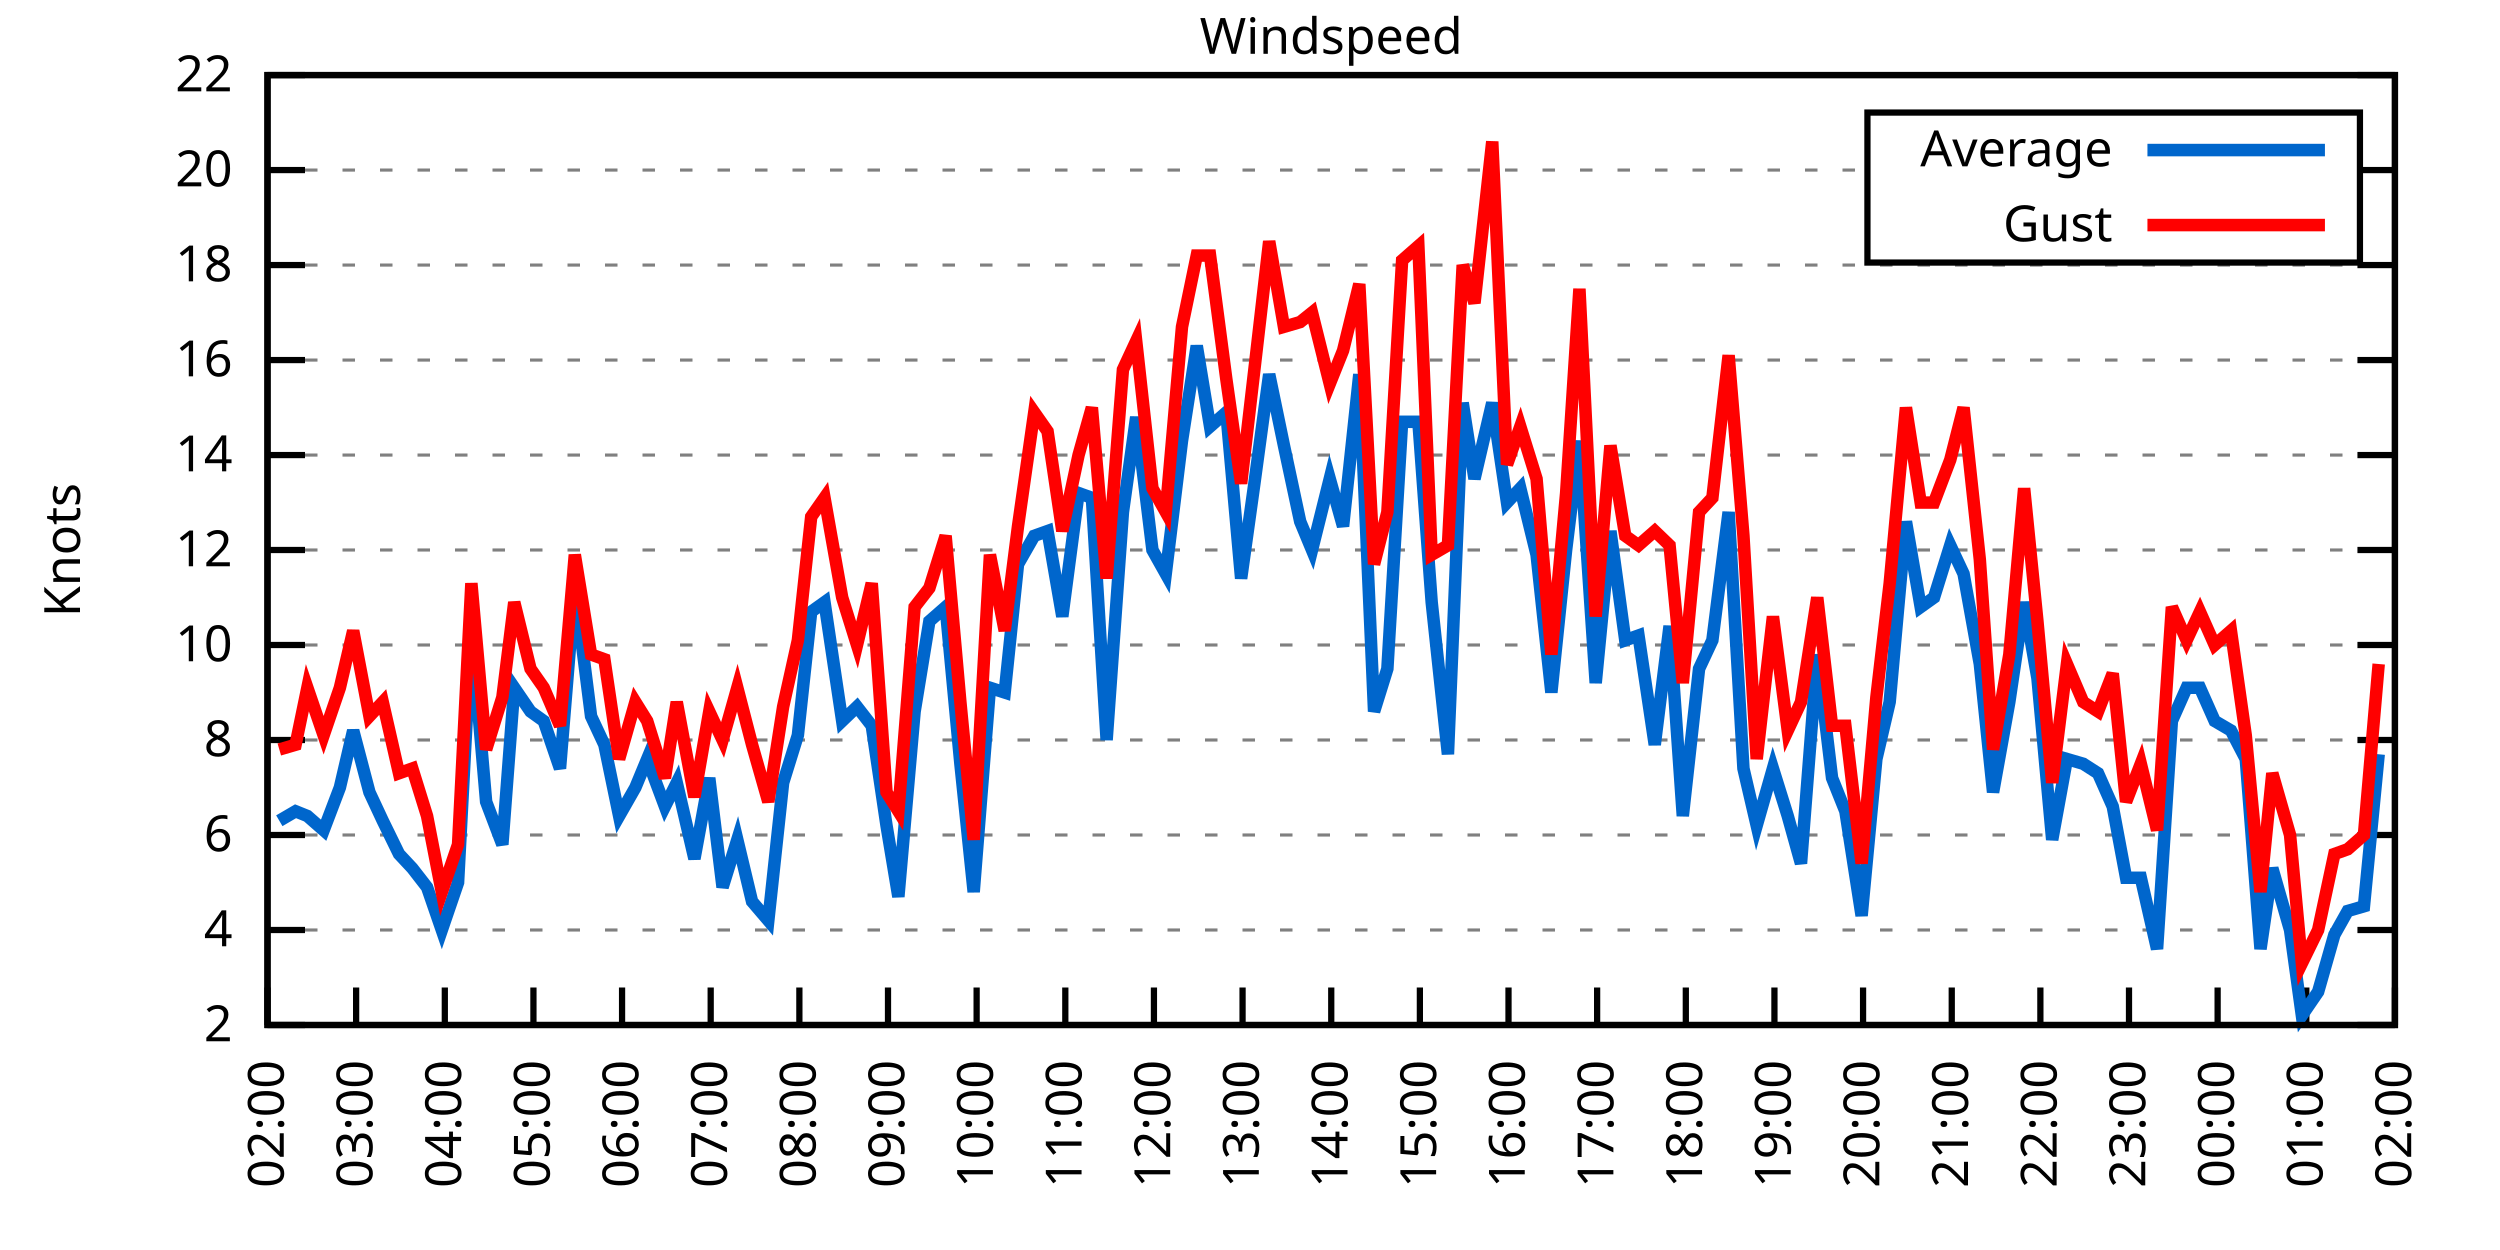
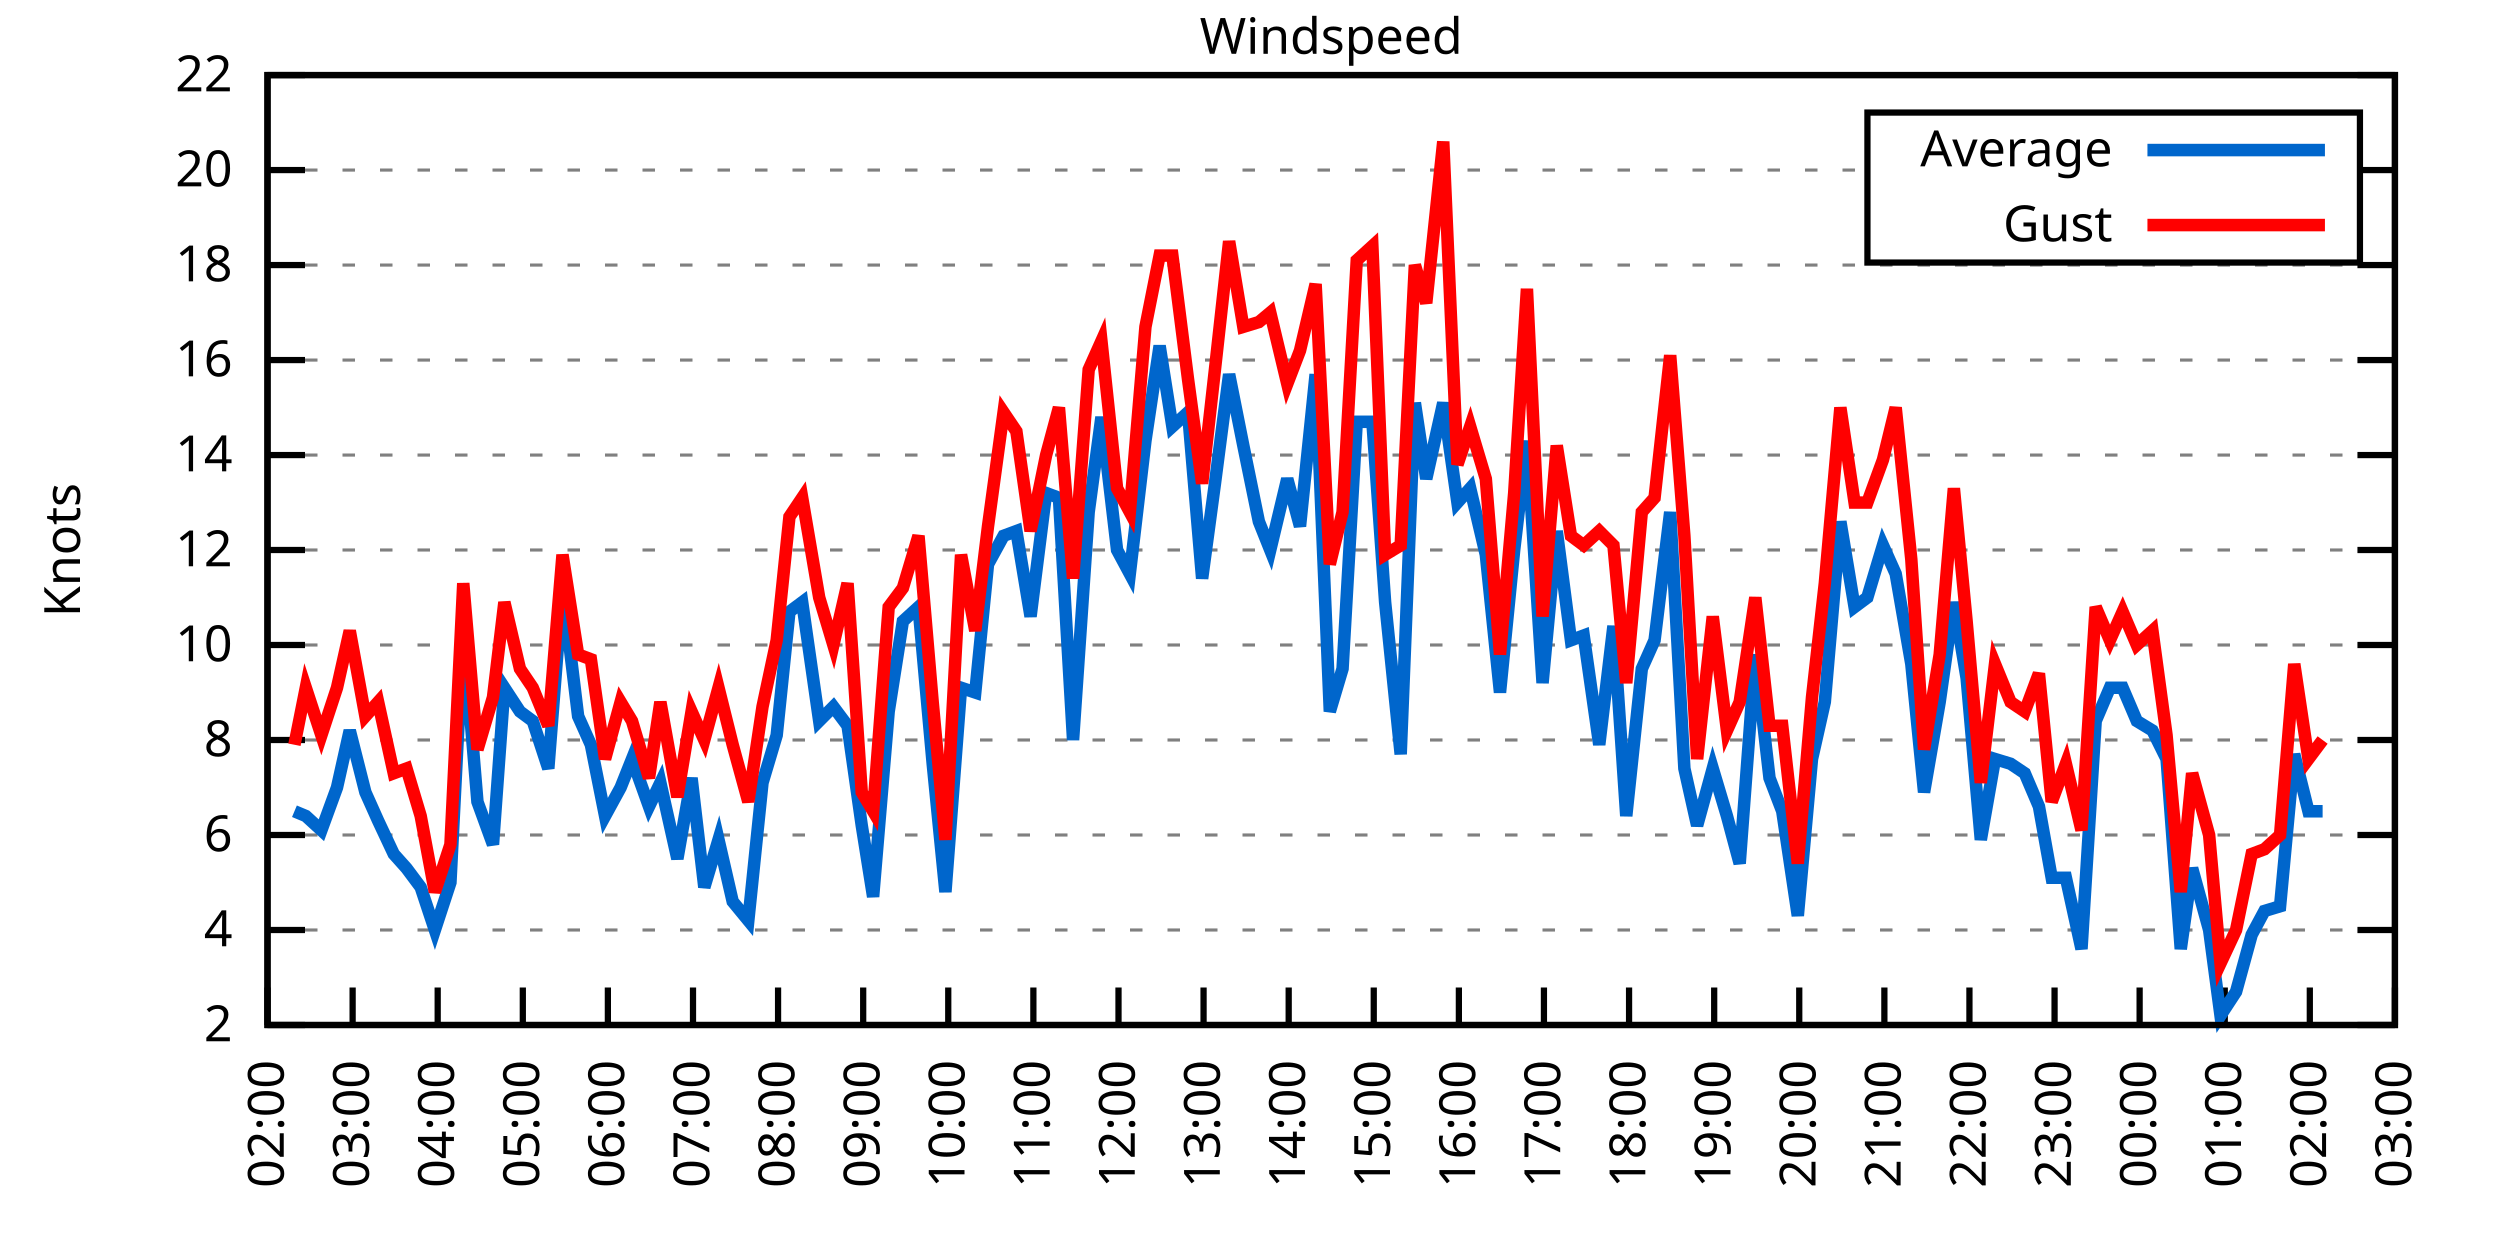
<svg xmlns="http://www.w3.org/2000/svg" xmlns:xlink="http://www.w3.org/1999/xlink" width="400" height="200" viewBox="0 0 400 200">
  <g id="gnuplot_canvas">
    <rect x="0" y="0" width="400" height="200" fill="none" />
    <defs>
      <circle id="gpDot" r="0.5" stroke-width="0.5" stroke="currentColor" />
      <path id="gpPt0" stroke-width="0.333" stroke="currentColor" d="M-1,0 h2 M0,-1 v2" />
      <path id="gpPt1" stroke-width="0.333" stroke="currentColor" d="M-1,-1 L1,1 M1,-1 L-1,1" />
      <path id="gpPt2" stroke-width="0.333" stroke="currentColor" d="M-1,0 L1,0 M0,-1 L0,1 M-1,-1 L1,1 M-1,1 L1,-1" />
      <rect id="gpPt3" stroke-width="0.333" stroke="currentColor" x="-1" y="-1" width="2" height="2" />
      <rect id="gpPt4" stroke-width="0.333" stroke="currentColor" fill="currentColor" x="-1" y="-1" width="2" height="2" />
      <circle id="gpPt5" stroke-width="0.333" stroke="currentColor" cx="0" cy="0" r="1" />
      <use xlink:href="#gpPt5" id="gpPt6" fill="currentColor" stroke="none" />
      <path id="gpPt7" stroke-width="0.333" stroke="currentColor" d="M0,-1.33 L-1.33,0.67 L1.33,0.67 z" />
      <use xlink:href="#gpPt7" id="gpPt8" fill="currentColor" stroke="none" />
      <use xlink:href="#gpPt7" id="gpPt9" stroke="currentColor" transform="rotate(180)" />
      <use xlink:href="#gpPt9" id="gpPt10" fill="currentColor" stroke="none" />
      <use xlink:href="#gpPt3" id="gpPt11" stroke="currentColor" transform="rotate(45)" />
      <use xlink:href="#gpPt11" id="gpPt12" fill="currentColor" stroke="none" />
      <path id="gpPt13" stroke-width="0.333" stroke="currentColor" d="M0,1.330 L1.265,0.411 L0.782,-1.067 L-0.782,-1.076 L-1.265,0.411 z" />
      <use xlink:href="#gpPt13" id="gpPt14" fill="currentColor" stroke="none" />
      <filter id="textbox" filterUnits="objectBoundingBox" x="0" y="0" height="1" width="1">
        <feFlood flood-color="white" flood-opacity="1" result="bgnd" />
        <feComposite in="SourceGraphic" in2="bgnd" operator="atop" />
      </filter>
      <filter id="greybox" filterUnits="objectBoundingBox" x="0" y="0" height="1" width="1">
        <feFlood flood-color="lightgrey" flood-opacity="1" result="grey" />
        <feComposite in="SourceGraphic" in2="grey" operator="atop" />
      </filter>
    </defs>
    <g fill="none" color="white" stroke="currentColor" stroke-width="1.00" stroke-linecap="butt" stroke-linejoin="miter">
</g>
    <g fill="none" color="black" stroke="currentColor" stroke-width="1.00" stroke-linecap="butt" stroke-linejoin="miter">
      <g stroke="none" shape-rendering="crispEdges">
        <polygon fill="rgb(255, 255, 255)" points="42.80,164.00 383.18,164.00 383.18,12.02 42.80,12.02 " />
      </g>
    </g>
    <g fill="none" color="black" stroke="currentColor" stroke-width="1.00" stroke-linecap="butt" stroke-linejoin="miter">
</g>
    <g fill="none" color="black" stroke="black" stroke-width="0.50" stroke-linecap="butt" stroke-linejoin="miter">
</g>
    <g fill="none" color="gray" stroke="currentColor" stroke-width="0.50" stroke-linecap="butt" stroke-linejoin="miter">
      <path stroke="gray" stroke-dasharray="2,4" class="gridline" d="M42.80,164.00 L383.19,164.00  " />
    </g>
    <g fill="none" color="gray" stroke="gray" stroke-width="1.00" stroke-linecap="butt" stroke-linejoin="miter">
</g>
    <g fill="none" color="black" stroke="currentColor" stroke-width="1.00" stroke-linecap="butt" stroke-linejoin="miter">
      <path stroke="black" d="M42.80,164.00 L48.80,164.00 M383.19,164.00 L377.19,164.00  " />
      <g transform="translate(37.20,166.60)" stroke="none" fill="black" font-family="Sans" font-size="8.00" text-anchor="end">
        <text>
          <tspan font-family="Sans"> 2</tspan>
        </text>
      </g>
    </g>
    <g fill="none" color="black" stroke="currentColor" stroke-width="1.00" stroke-linecap="butt" stroke-linejoin="miter">
</g>
    <g fill="none" color="black" stroke="black" stroke-width="0.50" stroke-linecap="butt" stroke-linejoin="miter">
</g>
    <g fill="none" color="gray" stroke="currentColor" stroke-width="0.50" stroke-linecap="butt" stroke-linejoin="miter">
      <path stroke="gray" stroke-dasharray="2,4" class="gridline" d="M42.80,148.80 L383.19,148.80  " />
    </g>
    <g fill="none" color="gray" stroke="gray" stroke-width="1.00" stroke-linecap="butt" stroke-linejoin="miter">
</g>
    <g fill="none" color="black" stroke="currentColor" stroke-width="1.00" stroke-linecap="butt" stroke-linejoin="miter">
      <path stroke="black" d="M42.80,148.80 L48.80,148.80 M383.19,148.80 L377.19,148.80  " />
      <g transform="translate(37.20,151.40)" stroke="none" fill="black" font-family="Sans" font-size="8.00" text-anchor="end">
        <text>
          <tspan font-family="Sans"> 4</tspan>
        </text>
      </g>
    </g>
    <g fill="none" color="black" stroke="currentColor" stroke-width="1.00" stroke-linecap="butt" stroke-linejoin="miter">
</g>
    <g fill="none" color="black" stroke="black" stroke-width="0.50" stroke-linecap="butt" stroke-linejoin="miter">
</g>
    <g fill="none" color="gray" stroke="currentColor" stroke-width="0.50" stroke-linecap="butt" stroke-linejoin="miter">
      <path stroke="gray" stroke-dasharray="2,4" class="gridline" d="M42.80,133.60 L383.19,133.60  " />
    </g>
    <g fill="none" color="gray" stroke="gray" stroke-width="1.00" stroke-linecap="butt" stroke-linejoin="miter">
</g>
    <g fill="none" color="black" stroke="currentColor" stroke-width="1.00" stroke-linecap="butt" stroke-linejoin="miter">
      <path stroke="black" d="M42.80,133.60 L48.80,133.60 M383.19,133.60 L377.19,133.60  " />
      <g transform="translate(37.20,136.20)" stroke="none" fill="black" font-family="Sans" font-size="8.00" text-anchor="end">
        <text>
          <tspan font-family="Sans"> 6</tspan>
        </text>
      </g>
    </g>
    <g fill="none" color="black" stroke="currentColor" stroke-width="1.00" stroke-linecap="butt" stroke-linejoin="miter">
</g>
    <g fill="none" color="black" stroke="black" stroke-width="0.50" stroke-linecap="butt" stroke-linejoin="miter">
</g>
    <g fill="none" color="gray" stroke="currentColor" stroke-width="0.50" stroke-linecap="butt" stroke-linejoin="miter">
      <path stroke="gray" stroke-dasharray="2,4" class="gridline" d="M42.80,118.40 L383.19,118.40  " />
    </g>
    <g fill="none" color="gray" stroke="gray" stroke-width="1.00" stroke-linecap="butt" stroke-linejoin="miter">
</g>
    <g fill="none" color="black" stroke="currentColor" stroke-width="1.00" stroke-linecap="butt" stroke-linejoin="miter">
      <path stroke="black" d="M42.80,118.40 L48.80,118.40 M383.19,118.40 L377.19,118.40  " />
      <g transform="translate(37.20,121.00)" stroke="none" fill="black" font-family="Sans" font-size="8.00" text-anchor="end">
        <text>
          <tspan font-family="Sans"> 8</tspan>
        </text>
      </g>
    </g>
    <g fill="none" color="black" stroke="currentColor" stroke-width="1.00" stroke-linecap="butt" stroke-linejoin="miter">
</g>
    <g fill="none" color="black" stroke="black" stroke-width="0.50" stroke-linecap="butt" stroke-linejoin="miter">
</g>
    <g fill="none" color="gray" stroke="currentColor" stroke-width="0.50" stroke-linecap="butt" stroke-linejoin="miter">
      <path stroke="gray" stroke-dasharray="2,4" class="gridline" d="M42.80,103.20 L383.19,103.20  " />
    </g>
    <g fill="none" color="gray" stroke="gray" stroke-width="1.00" stroke-linecap="butt" stroke-linejoin="miter">
</g>
    <g fill="none" color="black" stroke="currentColor" stroke-width="1.00" stroke-linecap="butt" stroke-linejoin="miter">
      <path stroke="black" d="M42.80,103.20 L48.80,103.20 M383.19,103.20 L377.19,103.20  " />
      <g transform="translate(37.20,105.80)" stroke="none" fill="black" font-family="Sans" font-size="8.00" text-anchor="end">
        <text>
          <tspan font-family="Sans"> 10</tspan>
        </text>
      </g>
    </g>
    <g fill="none" color="black" stroke="currentColor" stroke-width="1.00" stroke-linecap="butt" stroke-linejoin="miter">
</g>
    <g fill="none" color="black" stroke="black" stroke-width="0.50" stroke-linecap="butt" stroke-linejoin="miter">
</g>
    <g fill="none" color="gray" stroke="currentColor" stroke-width="0.50" stroke-linecap="butt" stroke-linejoin="miter">
      <path stroke="gray" stroke-dasharray="2,4" class="gridline" d="M42.80,88.00 L383.19,88.00  " />
    </g>
    <g fill="none" color="gray" stroke="gray" stroke-width="1.00" stroke-linecap="butt" stroke-linejoin="miter">
</g>
    <g fill="none" color="black" stroke="currentColor" stroke-width="1.00" stroke-linecap="butt" stroke-linejoin="miter">
      <path stroke="black" d="M42.80,88.00 L48.80,88.00 M383.19,88.00 L377.19,88.00  " />
      <g transform="translate(37.20,90.60)" stroke="none" fill="black" font-family="Sans" font-size="8.00" text-anchor="end">
        <text>
          <tspan font-family="Sans"> 12</tspan>
        </text>
      </g>
    </g>
    <g fill="none" color="black" stroke="currentColor" stroke-width="1.00" stroke-linecap="butt" stroke-linejoin="miter">
</g>
    <g fill="none" color="black" stroke="black" stroke-width="0.50" stroke-linecap="butt" stroke-linejoin="miter">
</g>
    <g fill="none" color="gray" stroke="currentColor" stroke-width="0.50" stroke-linecap="butt" stroke-linejoin="miter">
      <path stroke="gray" stroke-dasharray="2,4" class="gridline" d="M42.80,72.81 L383.19,72.81  " />
    </g>
    <g fill="none" color="gray" stroke="gray" stroke-width="1.00" stroke-linecap="butt" stroke-linejoin="miter">
</g>
    <g fill="none" color="black" stroke="currentColor" stroke-width="1.00" stroke-linecap="butt" stroke-linejoin="miter">
      <path stroke="black" d="M42.80,72.81 L48.80,72.81 M383.19,72.81 L377.19,72.81  " />
      <g transform="translate(37.20,75.41)" stroke="none" fill="black" font-family="Sans" font-size="8.00" text-anchor="end">
        <text>
          <tspan font-family="Sans"> 14</tspan>
        </text>
      </g>
    </g>
    <g fill="none" color="black" stroke="currentColor" stroke-width="1.00" stroke-linecap="butt" stroke-linejoin="miter">
</g>
    <g fill="none" color="black" stroke="black" stroke-width="0.50" stroke-linecap="butt" stroke-linejoin="miter">
</g>
    <g fill="none" color="gray" stroke="currentColor" stroke-width="0.50" stroke-linecap="butt" stroke-linejoin="miter">
      <path stroke="gray" stroke-dasharray="2,4" class="gridline" d="M42.80,57.61 L383.19,57.61  " />
    </g>
    <g fill="none" color="gray" stroke="gray" stroke-width="1.00" stroke-linecap="butt" stroke-linejoin="miter">
</g>
    <g fill="none" color="black" stroke="currentColor" stroke-width="1.00" stroke-linecap="butt" stroke-linejoin="miter">
      <path stroke="black" d="M42.80,57.61 L48.80,57.61 M383.19,57.61 L377.19,57.61  " />
      <g transform="translate(37.20,60.21)" stroke="none" fill="black" font-family="Sans" font-size="8.00" text-anchor="end">
        <text>
          <tspan font-family="Sans"> 16</tspan>
        </text>
      </g>
    </g>
    <g fill="none" color="black" stroke="currentColor" stroke-width="1.00" stroke-linecap="butt" stroke-linejoin="miter">
</g>
    <g fill="none" color="black" stroke="black" stroke-width="0.50" stroke-linecap="butt" stroke-linejoin="miter">
</g>
    <g fill="none" color="gray" stroke="currentColor" stroke-width="0.50" stroke-linecap="butt" stroke-linejoin="miter">
      <path stroke="gray" stroke-dasharray="2,4" class="gridline" d="M42.80,42.41 L383.19,42.41  " />
    </g>
    <g fill="none" color="gray" stroke="gray" stroke-width="1.00" stroke-linecap="butt" stroke-linejoin="miter">
</g>
    <g fill="none" color="black" stroke="currentColor" stroke-width="1.00" stroke-linecap="butt" stroke-linejoin="miter">
      <path stroke="black" d="M42.80,42.41 L48.80,42.41 M383.19,42.41 L377.19,42.41  " />
      <g transform="translate(37.20,45.01)" stroke="none" fill="black" font-family="Sans" font-size="8.00" text-anchor="end">
        <text>
          <tspan font-family="Sans"> 18</tspan>
        </text>
      </g>
    </g>
    <g fill="none" color="black" stroke="currentColor" stroke-width="1.00" stroke-linecap="butt" stroke-linejoin="miter">
</g>
    <g fill="none" color="black" stroke="black" stroke-width="0.50" stroke-linecap="butt" stroke-linejoin="miter">
</g>
    <g fill="none" color="gray" stroke="currentColor" stroke-width="0.50" stroke-linecap="butt" stroke-linejoin="miter">
      <path stroke="gray" stroke-dasharray="2,4" class="gridline" d="M42.80,27.21 L298.79,27.21 M377.59,27.21 L383.19,27.21  " />
    </g>
    <g fill="none" color="gray" stroke="gray" stroke-width="1.00" stroke-linecap="butt" stroke-linejoin="miter">
</g>
    <g fill="none" color="black" stroke="currentColor" stroke-width="1.00" stroke-linecap="butt" stroke-linejoin="miter">
      <path stroke="black" d="M42.80,27.21 L48.80,27.21 M383.19,27.21 L377.19,27.21  " />
      <g transform="translate(37.20,29.81)" stroke="none" fill="black" font-family="Sans" font-size="8.00" text-anchor="end">
        <text>
          <tspan font-family="Sans"> 20</tspan>
        </text>
      </g>
    </g>
    <g fill="none" color="black" stroke="currentColor" stroke-width="1.00" stroke-linecap="butt" stroke-linejoin="miter">
</g>
    <g fill="none" color="black" stroke="black" stroke-width="0.50" stroke-linecap="butt" stroke-linejoin="miter">
</g>
    <g fill="none" color="gray" stroke="currentColor" stroke-width="0.50" stroke-linecap="butt" stroke-linejoin="miter">
      <path stroke="gray" stroke-dasharray="2,4" class="gridline" d="M42.80,12.01 L383.19,12.01  " />
    </g>
    <g fill="none" color="gray" stroke="gray" stroke-width="1.00" stroke-linecap="butt" stroke-linejoin="miter">
</g>
    <g fill="none" color="black" stroke="currentColor" stroke-width="1.00" stroke-linecap="butt" stroke-linejoin="miter">
      <path stroke="black" d="M42.80,12.01 L48.80,12.01 M383.19,12.01 L377.19,12.01  " />
      <g transform="translate(37.20,14.61)" stroke="none" fill="black" font-family="Sans" font-size="8.00" text-anchor="end">
        <text>
          <tspan font-family="Sans"> 22</tspan>
        </text>
      </g>
    </g>
    <g fill="none" color="black" stroke="currentColor" stroke-width="1.00" stroke-linecap="butt" stroke-linejoin="miter">
      <path stroke="black" d="M42.80,164.00 L42.80,158.00  " />
      <g transform="translate(45.40,169.60) rotate(270.00)" stroke="none" fill="black" font-family="Sans" font-size="8.00" text-anchor="end">
        <text>
          <tspan font-family="Sans">02:00</tspan>
        </text>
      </g>
    </g>
    <g fill="none" color="black" stroke="currentColor" stroke-width="1.00" stroke-linecap="butt" stroke-linejoin="miter">
-       <path stroke="black" d="M56.98,164.00 L56.98,158.00  " />
-       <g transform="translate(59.58,169.60) rotate(270.00)" stroke="none" fill="black" font-family="Sans" font-size="8.00" text-anchor="end">
+       <path stroke="black" d="M56.42,164.00 L56.42,158.00  " />
+       <g transform="translate(59.02,169.60) rotate(270.00)" stroke="none" fill="black" font-family="Sans" font-size="8.00" text-anchor="end">
        <text>
          <tspan font-family="Sans">03:00</tspan>
        </text>
      </g>
    </g>
    <g fill="none" color="black" stroke="currentColor" stroke-width="1.00" stroke-linecap="butt" stroke-linejoin="miter">
-       <path stroke="black" d="M71.17,164.00 L71.17,158.00  " />
-       <g transform="translate(73.77,169.60) rotate(270.00)" stroke="none" fill="black" font-family="Sans" font-size="8.00" text-anchor="end">
+       <path stroke="black" d="M70.03,164.00 L70.03,158.00  " />
+       <g transform="translate(72.63,169.60) rotate(270.00)" stroke="none" fill="black" font-family="Sans" font-size="8.00" text-anchor="end">
        <text>
          <tspan font-family="Sans">04:00</tspan>
        </text>
      </g>
    </g>
    <g fill="none" color="black" stroke="currentColor" stroke-width="1.00" stroke-linecap="butt" stroke-linejoin="miter">
-       <path stroke="black" d="M85.35,164.00 L85.35,158.00  " />
-       <g transform="translate(87.95,169.60) rotate(270.00)" stroke="none" fill="black" font-family="Sans" font-size="8.00" text-anchor="end">
+       <path stroke="black" d="M83.65,164.00 L83.65,158.00  " />
+       <g transform="translate(86.25,169.60) rotate(270.00)" stroke="none" fill="black" font-family="Sans" font-size="8.00" text-anchor="end">
        <text>
          <tspan font-family="Sans">05:00</tspan>
        </text>
      </g>
    </g>
    <g fill="none" color="black" stroke="currentColor" stroke-width="1.00" stroke-linecap="butt" stroke-linejoin="miter">
-       <path stroke="black" d="M99.53,164.00 L99.53,158.00  " />
-       <g transform="translate(102.13,169.60) rotate(270.00)" stroke="none" fill="black" font-family="Sans" font-size="8.00" text-anchor="end">
+       <path stroke="black" d="M97.26,164.00 L97.26,158.00  " />
+       <g transform="translate(99.86,169.60) rotate(270.00)" stroke="none" fill="black" font-family="Sans" font-size="8.00" text-anchor="end">
        <text>
          <tspan font-family="Sans">06:00</tspan>
        </text>
      </g>
    </g>
    <g fill="none" color="black" stroke="currentColor" stroke-width="1.00" stroke-linecap="butt" stroke-linejoin="miter">
-       <path stroke="black" d="M113.71,164.00 L113.71,158.00  " />
-       <g transform="translate(116.31,169.60) rotate(270.00)" stroke="none" fill="black" font-family="Sans" font-size="8.00" text-anchor="end">
+       <path stroke="black" d="M110.88,164.00 L110.88,158.00  " />
+       <g transform="translate(113.48,169.60) rotate(270.00)" stroke="none" fill="black" font-family="Sans" font-size="8.00" text-anchor="end">
        <text>
          <tspan font-family="Sans">07:00</tspan>
        </text>
      </g>
    </g>
    <g fill="none" color="black" stroke="currentColor" stroke-width="1.00" stroke-linecap="butt" stroke-linejoin="miter">
-       <path stroke="black" d="M127.90,164.00 L127.90,158.00  " />
-       <g transform="translate(130.50,169.60) rotate(270.00)" stroke="none" fill="black" font-family="Sans" font-size="8.00" text-anchor="end">
+       <path stroke="black" d="M124.49,164.00 L124.49,158.00  " />
+       <g transform="translate(127.09,169.60) rotate(270.00)" stroke="none" fill="black" font-family="Sans" font-size="8.00" text-anchor="end">
        <text>
          <tspan font-family="Sans">08:00</tspan>
        </text>
      </g>
    </g>
    <g fill="none" color="black" stroke="currentColor" stroke-width="1.00" stroke-linecap="butt" stroke-linejoin="miter">
-       <path stroke="black" d="M142.08,164.00 L142.08,158.00  " />
-       <g transform="translate(144.68,169.60) rotate(270.00)" stroke="none" fill="black" font-family="Sans" font-size="8.00" text-anchor="end">
+       <path stroke="black" d="M138.11,164.00 L138.11,158.00  " />
+       <g transform="translate(140.71,169.60) rotate(270.00)" stroke="none" fill="black" font-family="Sans" font-size="8.00" text-anchor="end">
        <text>
          <tspan font-family="Sans">09:00</tspan>
        </text>
      </g>
    </g>
    <g fill="none" color="black" stroke="currentColor" stroke-width="1.00" stroke-linecap="butt" stroke-linejoin="miter">
-       <path stroke="black" d="M156.26,164.00 L156.26,158.00  " />
-       <g transform="translate(158.86,169.60) rotate(270.00)" stroke="none" fill="black" font-family="Sans" font-size="8.00" text-anchor="end">
+       <path stroke="black" d="M151.72,164.00 L151.72,158.00  " />
+       <g transform="translate(154.32,169.60) rotate(270.00)" stroke="none" fill="black" font-family="Sans" font-size="8.00" text-anchor="end">
        <text>
          <tspan font-family="Sans">10:00</tspan>
        </text>
      </g>
    </g>
    <g fill="none" color="black" stroke="currentColor" stroke-width="1.00" stroke-linecap="butt" stroke-linejoin="miter">
-       <path stroke="black" d="M170.45,164.00 L170.45,158.00  " />
-       <g transform="translate(173.05,169.60) rotate(270.00)" stroke="none" fill="black" font-family="Sans" font-size="8.00" text-anchor="end">
+       <path stroke="black" d="M165.34,164.00 L165.34,158.00  " />
+       <g transform="translate(167.94,169.60) rotate(270.00)" stroke="none" fill="black" font-family="Sans" font-size="8.00" text-anchor="end">
        <text>
          <tspan font-family="Sans">11:00</tspan>
        </text>
      </g>
    </g>
    <g fill="none" color="black" stroke="currentColor" stroke-width="1.00" stroke-linecap="butt" stroke-linejoin="miter">
-       <path stroke="black" d="M184.63,164.00 L184.63,158.00  " />
-       <g transform="translate(187.23,169.60) rotate(270.00)" stroke="none" fill="black" font-family="Sans" font-size="8.00" text-anchor="end">
+       <path stroke="black" d="M178.96,164.00 L178.96,158.00  " />
+       <g transform="translate(181.56,169.60) rotate(270.00)" stroke="none" fill="black" font-family="Sans" font-size="8.00" text-anchor="end">
        <text>
          <tspan font-family="Sans">12:00</tspan>
        </text>
      </g>
    </g>
    <g fill="none" color="black" stroke="currentColor" stroke-width="1.00" stroke-linecap="butt" stroke-linejoin="miter">
-       <path stroke="black" d="M198.81,164.00 L198.81,158.00  " />
-       <g transform="translate(201.41,169.60) rotate(270.00)" stroke="none" fill="black" font-family="Sans" font-size="8.00" text-anchor="end">
+       <path stroke="black" d="M192.57,164.00 L192.57,158.00  " />
+       <g transform="translate(195.17,169.60) rotate(270.00)" stroke="none" fill="black" font-family="Sans" font-size="8.00" text-anchor="end">
        <text>
          <tspan font-family="Sans">13:00</tspan>
        </text>
      </g>
    </g>
    <g fill="none" color="black" stroke="currentColor" stroke-width="1.00" stroke-linecap="butt" stroke-linejoin="miter">
-       <path stroke="black" d="M213.00,164.00 L213.00,158.00  " />
-       <g transform="translate(215.60,169.60) rotate(270.00)" stroke="none" fill="black" font-family="Sans" font-size="8.00" text-anchor="end">
+       <path stroke="black" d="M206.19,164.00 L206.19,158.00  " />
+       <g transform="translate(208.79,169.60) rotate(270.00)" stroke="none" fill="black" font-family="Sans" font-size="8.00" text-anchor="end">
        <text>
          <tspan font-family="Sans">14:00</tspan>
        </text>
      </g>
    </g>
    <g fill="none" color="black" stroke="currentColor" stroke-width="1.00" stroke-linecap="butt" stroke-linejoin="miter">
-       <path stroke="black" d="M227.18,164.00 L227.18,158.00  " />
-       <g transform="translate(229.78,169.60) rotate(270.00)" stroke="none" fill="black" font-family="Sans" font-size="8.00" text-anchor="end">
+       <path stroke="black" d="M219.80,164.00 L219.80,158.00  " />
+       <g transform="translate(222.40,169.60) rotate(270.00)" stroke="none" fill="black" font-family="Sans" font-size="8.00" text-anchor="end">
        <text>
          <tspan font-family="Sans">15:00</tspan>
        </text>
      </g>
    </g>
    <g fill="none" color="black" stroke="currentColor" stroke-width="1.00" stroke-linecap="butt" stroke-linejoin="miter">
-       <path stroke="black" d="M241.36,164.00 L241.36,158.00  " />
-       <g transform="translate(243.96,169.60) rotate(270.00)" stroke="none" fill="black" font-family="Sans" font-size="8.00" text-anchor="end">
+       <path stroke="black" d="M233.42,164.00 L233.42,158.00  " />
+       <g transform="translate(236.02,169.60) rotate(270.00)" stroke="none" fill="black" font-family="Sans" font-size="8.00" text-anchor="end">
        <text>
          <tspan font-family="Sans">16:00</tspan>
        </text>
      </g>
    </g>
    <g fill="none" color="black" stroke="currentColor" stroke-width="1.00" stroke-linecap="butt" stroke-linejoin="miter">
-       <path stroke="black" d="M255.54,164.00 L255.54,158.00  " />
-       <g transform="translate(258.14,169.60) rotate(270.00)" stroke="none" fill="black" font-family="Sans" font-size="8.00" text-anchor="end">
+       <path stroke="black" d="M247.03,164.00 L247.03,158.00  " />
+       <g transform="translate(249.63,169.60) rotate(270.00)" stroke="none" fill="black" font-family="Sans" font-size="8.00" text-anchor="end">
        <text>
          <tspan font-family="Sans">17:00</tspan>
        </text>
      </g>
    </g>
    <g fill="none" color="black" stroke="currentColor" stroke-width="1.00" stroke-linecap="butt" stroke-linejoin="miter">
-       <path stroke="black" d="M269.73,164.00 L269.73,158.00  " />
-       <g transform="translate(272.33,169.60) rotate(270.00)" stroke="none" fill="black" font-family="Sans" font-size="8.00" text-anchor="end">
+       <path stroke="black" d="M260.65,164.00 L260.65,158.00  " />
+       <g transform="translate(263.25,169.60) rotate(270.00)" stroke="none" fill="black" font-family="Sans" font-size="8.00" text-anchor="end">
        <text>
          <tspan font-family="Sans">18:00</tspan>
        </text>
      </g>
    </g>
    <g fill="none" color="black" stroke="currentColor" stroke-width="1.00" stroke-linecap="butt" stroke-linejoin="miter">
-       <path stroke="black" d="M283.91,164.00 L283.91,158.00  " />
-       <g transform="translate(286.51,169.60) rotate(270.00)" stroke="none" fill="black" font-family="Sans" font-size="8.00" text-anchor="end">
+       <path stroke="black" d="M274.27,164.00 L274.27,158.00  " />
+       <g transform="translate(276.87,169.60) rotate(270.00)" stroke="none" fill="black" font-family="Sans" font-size="8.00" text-anchor="end">
        <text>
          <tspan font-family="Sans">19:00</tspan>
        </text>
      </g>
    </g>
    <g fill="none" color="black" stroke="currentColor" stroke-width="1.00" stroke-linecap="butt" stroke-linejoin="miter">
-       <path stroke="black" d="M298.09,164.00 L298.09,158.00  " />
-       <g transform="translate(300.69,169.60) rotate(270.00)" stroke="none" fill="black" font-family="Sans" font-size="8.00" text-anchor="end">
+       <path stroke="black" d="M287.88,164.00 L287.88,158.00  " />
+       <g transform="translate(290.48,169.60) rotate(270.00)" stroke="none" fill="black" font-family="Sans" font-size="8.00" text-anchor="end">
        <text>
          <tspan font-family="Sans">20:00</tspan>
        </text>
      </g>
    </g>
    <g fill="none" color="black" stroke="currentColor" stroke-width="1.00" stroke-linecap="butt" stroke-linejoin="miter">
-       <path stroke="black" d="M312.28,164.00 L312.28,158.00  " />
-       <g transform="translate(314.88,169.60) rotate(270.00)" stroke="none" fill="black" font-family="Sans" font-size="8.00" text-anchor="end">
+       <path stroke="black" d="M301.50,164.00 L301.50,158.00  " />
+       <g transform="translate(304.10,169.60) rotate(270.00)" stroke="none" fill="black" font-family="Sans" font-size="8.00" text-anchor="end">
        <text>
          <tspan font-family="Sans">21:00</tspan>
        </text>
      </g>
    </g>
    <g fill="none" color="black" stroke="currentColor" stroke-width="1.00" stroke-linecap="butt" stroke-linejoin="miter">
-       <path stroke="black" d="M326.46,164.00 L326.46,158.00  " />
-       <g transform="translate(329.06,169.60) rotate(270.00)" stroke="none" fill="black" font-family="Sans" font-size="8.00" text-anchor="end">
+       <path stroke="black" d="M315.11,164.00 L315.11,158.00  " />
+       <g transform="translate(317.71,169.60) rotate(270.00)" stroke="none" fill="black" font-family="Sans" font-size="8.00" text-anchor="end">
        <text>
          <tspan font-family="Sans">22:00</tspan>
        </text>
      </g>
    </g>
    <g fill="none" color="black" stroke="currentColor" stroke-width="1.00" stroke-linecap="butt" stroke-linejoin="miter">
-       <path stroke="black" d="M340.64,164.00 L340.64,158.00  " />
-       <g transform="translate(343.24,169.60) rotate(270.00)" stroke="none" fill="black" font-family="Sans" font-size="8.00" text-anchor="end">
+       <path stroke="black" d="M328.73,164.00 L328.73,158.00  " />
+       <g transform="translate(331.33,169.60) rotate(270.00)" stroke="none" fill="black" font-family="Sans" font-size="8.00" text-anchor="end">
        <text>
          <tspan font-family="Sans">23:00</tspan>
        </text>
      </g>
    </g>
    <g fill="none" color="black" stroke="currentColor" stroke-width="1.00" stroke-linecap="butt" stroke-linejoin="miter">
-       <path stroke="black" d="M354.82,164.00 L354.82,158.00  " />
-       <g transform="translate(357.42,169.60) rotate(270.00)" stroke="none" fill="black" font-family="Sans" font-size="8.00" text-anchor="end">
+       <path stroke="black" d="M342.34,164.00 L342.34,158.00  " />
+       <g transform="translate(344.94,169.60) rotate(270.00)" stroke="none" fill="black" font-family="Sans" font-size="8.00" text-anchor="end">
        <text>
          <tspan font-family="Sans">00:00</tspan>
        </text>
      </g>
    </g>
    <g fill="none" color="black" stroke="currentColor" stroke-width="1.00" stroke-linecap="butt" stroke-linejoin="miter">
-       <path stroke="black" d="M369.01,164.00 L369.01,158.00  " />
-       <g transform="translate(371.61,169.60) rotate(270.00)" stroke="none" fill="black" font-family="Sans" font-size="8.00" text-anchor="end">
+       <path stroke="black" d="M355.96,164.00 L355.96,158.00  " />
+       <g transform="translate(358.56,169.60) rotate(270.00)" stroke="none" fill="black" font-family="Sans" font-size="8.00" text-anchor="end">
        <text>
          <tspan font-family="Sans">01:00</tspan>
+         </text>
+       </g>
+     </g>
+     <g fill="none" color="black" stroke="currentColor" stroke-width="1.00" stroke-linecap="butt" stroke-linejoin="miter">
+       <path stroke="black" d="M369.57,164.00 L369.57,158.00  " />
+       <g transform="translate(372.17,169.60) rotate(270.00)" stroke="none" fill="black" font-family="Sans" font-size="8.00" text-anchor="end">
+         <text>
+           <tspan font-family="Sans">02:00</tspan>
        </text>
      </g>
    </g>
    <g fill="none" color="black" stroke="currentColor" stroke-width="1.00" stroke-linecap="butt" stroke-linejoin="miter">
      <path stroke="black" d="M383.19,164.00 L383.19,158.00  " />
      <g transform="translate(385.79,169.60) rotate(270.00)" stroke="none" fill="black" font-family="Sans" font-size="8.00" text-anchor="end">
        <text>
-           <tspan font-family="Sans">02:00</tspan>
+           <tspan font-family="Sans">03:00</tspan>
        </text>
      </g>
    </g>
    <g fill="none" color="black" stroke="currentColor" stroke-width="1.00" stroke-linecap="butt" stroke-linejoin="miter">
</g>
    <g fill="none" color="black" stroke="currentColor" stroke-width="1.00" stroke-linecap="butt" stroke-linejoin="miter">
      <path stroke="black" d="M42.80,12.01 L42.80,164.00 L383.19,164.00 L383.19,12.01 L42.80,12.01 Z  " />
    </g>
    <g fill="none" color="black" stroke="currentColor" stroke-width="1.00" stroke-linecap="butt" stroke-linejoin="miter">
</g>
    <g fill="none" color="black" stroke="currentColor" stroke-width="1.00" stroke-linecap="butt" stroke-linejoin="miter">
      <path stroke="black" d="M298.79,42.01 L298.79,18.01 L377.59,18.01 L377.59,42.01 L298.79,42.01 Z  " />
    </g>
    <g id="Windspeed_plot_1">
      <g fill="none" color="white" stroke="black" stroke-width="2.00" stroke-linecap="butt" stroke-linejoin="miter">
</g>
      <g fill="none" color="black" stroke="currentColor" stroke-width="2.00" stroke-linecap="butt" stroke-linejoin="miter">
        <g transform="translate(337.99,26.61)" stroke="none" fill="black" font-family="Sans" font-size="8.00" text-anchor="end">
          <text>
            <tspan font-family="Sans">Average</tspan>
          </text>
        </g>
      </g>
      <g fill="none" color="black" stroke="currentColor" stroke-width="2.00" stroke-linecap="butt" stroke-linejoin="miter">
-         <path stroke="rgb(  0, 102, 204)" d="M343.59,24.01 L371.99,24.01 M44.69,131.32 L47.29,129.80 L49.18,130.56 L51.78,132.84 L54.38,126.00 L56.51,116.88   L59.11,126.76 L61.24,131.32 L63.84,136.64 L65.97,138.92 L68.33,141.96 L70.69,148.80 L73.29,141.20 L75.42,100.92   L77.78,128.28 L80.38,135.12 L82.28,110.04 L84.88,113.84 L87.00,115.36 L89.60,122.96 L91.97,94.08 L94.57,114.60   L96.70,119.16 L99.06,130.56 L101.66,126.00 L103.55,121.44 L106.39,129.04 L108.28,125.24 L111.11,137.40 L113.48,124.48   L115.61,141.96 L117.97,134.36 L120.33,144.24 L122.93,147.28 L125.30,125.24 L127.66,117.64 L129.79,97.88 L131.92,96.36   L134.75,115.36 L137.12,113.08 L139.48,116.12 L141.84,132.08 L143.74,143.48 L146.34,113.84 L148.70,99.40 L151.30,97.12   L153.66,122.20 L155.79,142.72 L158.39,110.04 L160.75,110.80 L162.88,90.28 L165.48,85.73 L167.61,84.97 L169.97,98.64   L172.57,78.89 L174.70,79.65 L177.06,118.40 L179.67,81.93 L181.79,66.73 L184.39,88.00 L186.52,91.80 L189.12,70.53   L191.48,55.33 L193.61,68.25 L196.21,65.97 L198.58,92.56 L200.70,77.37 L203.07,59.89 L205.43,71.29 L208.03,83.45   L209.92,88.00 L212.76,76.61 L214.89,84.21 L217.49,59.89 L219.85,113.84 L221.98,107.00 L224.34,67.49 L226.94,67.49   L229.07,96.36 L231.67,120.68 L234.03,64.45 L235.92,76.61 L238.76,64.45 L241.12,80.41 L243.25,78.13 L245.85,88.76   L248.22,110.80 L250.58,88.00 L252.71,70.53 L255.31,109.28 L257.67,84.97 L260.04,102.44 L262.16,101.68 L264.76,119.16   L267.13,100.16 L269.25,130.56 L271.85,107.00 L273.98,102.44 L276.58,81.93 L278.95,122.96 L281.07,132.08 L283.67,122.96   L286.04,130.56 L288.16,138.16 L290.76,104.72 L293.13,124.48 L295.26,129.80 L297.86,146.52 L300.22,121.44 L302.35,112.32   L304.95,83.45 L307.31,97.12 L309.44,95.60 L312.04,87.25 L314.17,91.80 L316.77,106.24 L318.89,126.76 L321.49,112.32   L323.86,96.36 L325.99,108.52 L328.35,134.36 L330.71,121.44 L333.31,122.20 L335.68,123.72 L338.04,129.04 L340.17,140.44   L342.53,140.44 L345.13,151.84 L347.50,115.36 L349.86,110.04 L351.99,110.04 L354.35,115.36 L356.95,116.88 L359.32,121.44   L361.68,151.84 L363.57,138.92 L366.41,148.80 L368.30,162.48 L370.90,158.68 L373.50,149.56 L375.63,145.76 L378.23,145.00   L380.59,120.68  " />
+         <path stroke="rgb(  0, 102, 204)" d="M343.59,24.01 L371.99,24.01 M47.11,129.80 L48.93,130.56 L51.42,132.84 L53.92,126.00 L55.96,116.88 L58.46,126.76   L60.50,131.32 L63.00,136.64 L65.04,138.92 L67.31,141.96 L69.58,148.80 L72.07,141.20 L74.12,100.92 L76.39,128.28   L78.88,135.12 L80.70,110.04 L83.19,113.84 L85.24,115.36 L87.73,122.96 L90.00,94.08 L92.50,114.60 L94.54,119.16   L96.81,130.56 L99.30,126.00 L101.12,121.44 L103.84,129.04 L105.66,125.24 L108.38,137.40 L110.65,124.48 L112.69,141.96   L114.96,134.36 L117.23,144.24 L119.73,147.28 L122.00,125.24 L124.27,117.64 L126.31,97.88 L128.35,96.36 L131.07,115.36   L133.34,113.08 L135.61,116.12 L137.88,132.08 L139.70,143.48 L142.19,113.84 L144.46,99.40 L146.96,97.12 L149.23,122.20   L151.27,142.72 L153.77,110.04 L156.04,110.80 L158.08,90.28 L160.57,85.73 L162.62,84.97 L164.89,98.64 L167.38,78.89   L169.43,79.65 L171.69,118.40 L174.19,81.93 L176.23,66.73 L178.73,88.00 L180.77,91.80 L183.27,70.53 L185.54,55.33   L187.58,68.25 L190.08,65.97 L192.34,92.56 L194.39,77.37 L196.66,59.89 L198.93,71.29 L201.42,83.45 L203.24,88.00   L205.96,76.61 L208.00,84.21 L210.50,59.89 L212.77,113.84 L214.81,107.00 L217.08,67.49 L219.58,67.49 L221.62,96.36   L224.11,120.68 L226.38,64.45 L228.20,76.61 L230.92,64.45 L233.19,80.41 L235.23,78.13 L237.73,88.76 L240.00,110.80   L242.27,88.00 L244.31,70.53 L246.81,109.28 L249.08,84.97 L251.35,102.44 L253.39,101.68 L255.88,119.16 L258.15,100.16   L260.20,130.56 L262.69,107.00 L264.73,102.44 L267.23,81.93 L269.50,122.96 L271.54,132.08 L274.04,122.96 L276.31,130.56   L278.35,138.16 L280.85,104.72 L283.12,124.48 L285.16,129.80 L287.65,146.52 L289.92,121.44 L291.97,112.32 L294.46,83.45   L296.73,97.12 L298.77,95.60 L301.27,87.25 L303.31,91.80 L305.81,106.24 L307.85,126.76 L310.35,112.32 L312.62,96.36   L314.66,108.52 L316.93,134.36 L319.20,121.44 L321.69,122.20 L323.96,123.72 L326.23,129.04 L328.27,140.44 L330.54,140.44   L333.04,151.84 L335.31,115.36 L337.58,110.04 L339.62,110.04 L341.89,115.36 L344.39,116.88 L346.65,121.44 L348.92,151.84   L350.74,138.92 L353.46,148.80 L355.28,162.48 L357.77,158.68 L360.27,149.56 L362.31,145.76 L364.81,145.00 L367.08,120.68   L369.35,129.80 L371.62,129.80  " />
      </g>
    </g>
    <g id="Windspeed_plot_2">
      <g fill="none" color="black" stroke="currentColor" stroke-width="2.00" stroke-linecap="butt" stroke-linejoin="miter">
        <g transform="translate(337.99,38.61)" stroke="none" fill="black" font-family="Sans" font-size="8.00" text-anchor="end">
          <text>
            <tspan font-family="Sans">Gust</tspan>
          </text>
        </g>
      </g>
      <g fill="none" color="black" stroke="currentColor" stroke-width="2.00" stroke-linecap="butt" stroke-linejoin="miter">
-         <path stroke="rgb(255,   0,   0)" d="M343.59,36.01 L371.99,36.01 M44.69,119.92 L47.29,119.16 L49.18,110.04 L51.78,117.64 L54.38,110.04 L56.51,100.92   L59.11,114.60 L61.24,112.32 L63.84,123.72 L65.97,122.96 L68.33,130.56 L70.69,142.72 L73.29,135.12 L75.42,93.32   L77.78,119.92 L80.38,111.56 L82.28,96.36 L84.88,107.00 L87.00,110.04 L89.60,116.12 L91.97,88.76 L94.57,104.72   L96.70,105.48 L99.06,121.44 L101.66,112.32 L103.55,115.36 L106.39,124.48 L108.28,112.32 L111.11,127.52 L113.48,113.84   L115.61,118.40 L117.97,110.04 L120.33,119.16 L122.93,128.28 L125.30,113.08 L127.66,102.44 L129.79,82.69 L131.92,79.65   L134.75,95.60 L137.12,103.20 L139.48,93.32 L141.84,126.76 L143.74,129.80 L146.34,97.12 L148.70,94.08 L151.30,85.73   L153.66,112.32 L155.79,134.36 L158.39,88.76 L160.75,100.92 L162.88,84.21 L165.48,65.97 L167.61,69.01 L169.97,84.97   L172.57,72.81 L174.70,65.21 L177.06,92.56 L179.67,59.13 L181.79,54.57 L184.39,78.13 L186.52,81.93 L189.12,52.29   L191.48,40.89 L193.61,40.89 L196.21,60.65 L198.58,77.37 L200.70,59.13 L203.07,38.61 L205.43,52.29 L208.03,51.53   L209.92,50.01 L212.76,61.41 L214.89,56.09 L217.49,45.45 L219.85,90.28 L221.98,81.93 L224.34,41.65 L226.94,39.37   L229.07,88.76 L231.67,87.25 L234.03,42.41 L235.92,48.49 L238.76,22.65 L241.12,74.33 L243.25,68.25 L245.85,76.61   L248.22,104.72 L250.58,78.89 L252.71,46.21 L255.31,98.64 L257.67,71.29 L260.04,85.73 L262.16,87.25 L264.76,84.97   L267.13,87.25 L269.25,109.28 L271.85,81.93 L273.98,79.65 L276.58,56.85 L278.95,85.73 L281.07,121.44 L283.67,98.64   L286.04,116.88 L288.16,112.32 L290.76,95.60 L293.13,116.12 L295.26,116.12 L297.86,138.16 L300.22,111.56 L302.35,93.32   L304.95,65.21 L307.31,80.41 L309.44,80.41 L312.04,73.57 L314.17,65.21 L316.77,89.52 L318.89,119.92 L321.49,104.72   L323.86,78.13 L325.99,99.40 L328.35,125.24 L330.71,106.24 L333.31,112.32 L335.68,113.84 L338.04,107.76 L340.17,128.28   L342.53,122.20 L345.13,132.84 L347.50,97.12 L349.86,102.44 L351.99,97.88 L354.35,103.20 L356.95,100.92 L359.32,117.64   L361.68,142.72 L363.57,123.72 L366.41,133.60 L368.30,154.12 L370.90,148.80 L373.50,136.64 L375.63,135.88 L378.23,133.60   L380.59,106.24  " />
+         <path stroke="rgb(255,   0,   0)" d="M343.59,36.01 L371.99,36.01 M47.11,119.16 L48.93,110.04 L51.42,117.64 L53.92,110.04 L55.96,100.92 L58.46,114.60   L60.50,112.32 L63.00,123.72 L65.04,122.96 L67.31,130.56 L69.58,142.72 L72.07,135.12 L74.12,93.32 L76.39,119.92   L78.88,111.56 L80.70,96.36 L83.19,107.00 L85.24,110.04 L87.73,116.12 L90.00,88.76 L92.50,104.72 L94.54,105.48   L96.81,121.44 L99.30,112.32 L101.12,115.36 L103.84,124.48 L105.66,112.32 L108.38,127.52 L110.65,113.84 L112.69,118.40   L114.96,110.04 L117.23,119.16 L119.73,128.28 L122.00,113.08 L124.27,102.44 L126.31,82.69 L128.35,79.65 L131.07,95.60   L133.34,103.20 L135.61,93.32 L137.88,126.76 L139.70,129.80 L142.19,97.12 L144.46,94.08 L146.96,85.73 L149.23,112.32   L151.27,134.36 L153.77,88.76 L156.04,100.92 L158.08,84.21 L160.57,65.97 L162.62,69.01 L164.89,84.97 L167.38,72.81   L169.43,65.21 L171.69,92.56 L174.19,59.13 L176.23,54.57 L178.73,78.13 L180.77,81.93 L183.27,52.29 L185.54,40.89   L187.58,40.89 L190.08,60.65 L192.34,77.37 L194.39,59.13 L196.66,38.61 L198.93,52.29 L201.42,51.53 L203.24,50.01   L205.96,61.41 L208.00,56.09 L210.50,45.45 L212.77,90.28 L214.81,81.93 L217.08,41.65 L219.58,39.37 L221.62,88.76   L224.11,87.25 L226.38,42.41 L228.20,48.49 L230.92,22.65 L233.19,74.33 L235.23,68.25 L237.73,76.61 L240.00,104.72   L242.27,78.89 L244.31,46.21 L246.81,98.64 L249.08,71.29 L251.35,85.73 L253.39,87.25 L255.88,84.97 L258.15,87.25   L260.20,109.28 L262.69,81.93 L264.73,79.65 L267.23,56.85 L269.50,85.73 L271.54,121.44 L274.04,98.64 L276.31,116.88   L278.35,112.32 L280.85,95.60 L283.12,116.12 L285.16,116.12 L287.65,138.16 L289.92,111.56 L291.97,93.32 L294.46,65.21   L296.73,80.41 L298.77,80.41 L301.27,73.57 L303.31,65.21 L305.81,89.52 L307.85,119.92 L310.35,104.72 L312.62,78.13   L314.66,99.40 L316.93,125.24 L319.20,106.24 L321.69,112.32 L323.96,113.84 L326.23,107.76 L328.27,128.28 L330.54,122.20   L333.04,132.84 L335.31,97.12 L337.58,102.44 L339.62,97.88 L341.89,103.20 L344.39,100.92 L346.65,117.64 L348.92,142.72   L350.74,123.72 L353.46,133.60 L355.28,154.12 L357.77,148.80 L360.27,136.64 L362.31,135.88 L364.81,133.60 L367.08,106.24   L369.35,121.44 L371.62,118.40  " />
      </g>
    </g>
    <g fill="none" color="black" stroke="currentColor" stroke-width="2.00" stroke-linecap="butt" stroke-linejoin="miter">
</g>
    <g fill="none" color="black" stroke="black" stroke-width="1.00" stroke-linecap="butt" stroke-linejoin="miter">
</g>
    <g fill="none" color="black" stroke="currentColor" stroke-width="1.00" stroke-linecap="butt" stroke-linejoin="miter">
      <path stroke="black" d="M42.80,12.01 L42.80,164.00 L383.19,164.00 L383.19,12.01 L42.80,12.01 Z  " />
      <g transform="translate(12.80,88.01) rotate(270.00)" stroke="none" fill="black" font-family="Sans" font-size="8.00" text-anchor="middle">
        <text>
          <tspan font-family="Sans">Knots</tspan>
        </text>
      </g>
    </g>
    <g fill="none" color="black" stroke="currentColor" stroke-width="1.00" stroke-linecap="butt" stroke-linejoin="miter">
</g>
    <g fill="none" color="black" stroke="currentColor" stroke-width="1.00" stroke-linecap="butt" stroke-linejoin="miter">
      <g transform="translate(212.99,8.61)" stroke="none" fill="black" font-family="Sans" font-size="8.00" text-anchor="middle">
        <text>
          <tspan font-family="Sans">Windspeed</tspan>
        </text>
      </g>
    </g>
    <g fill="none" color="black" stroke="currentColor" stroke-width="1.00" stroke-linecap="butt" stroke-linejoin="miter">
</g>
  </g>
</svg>
